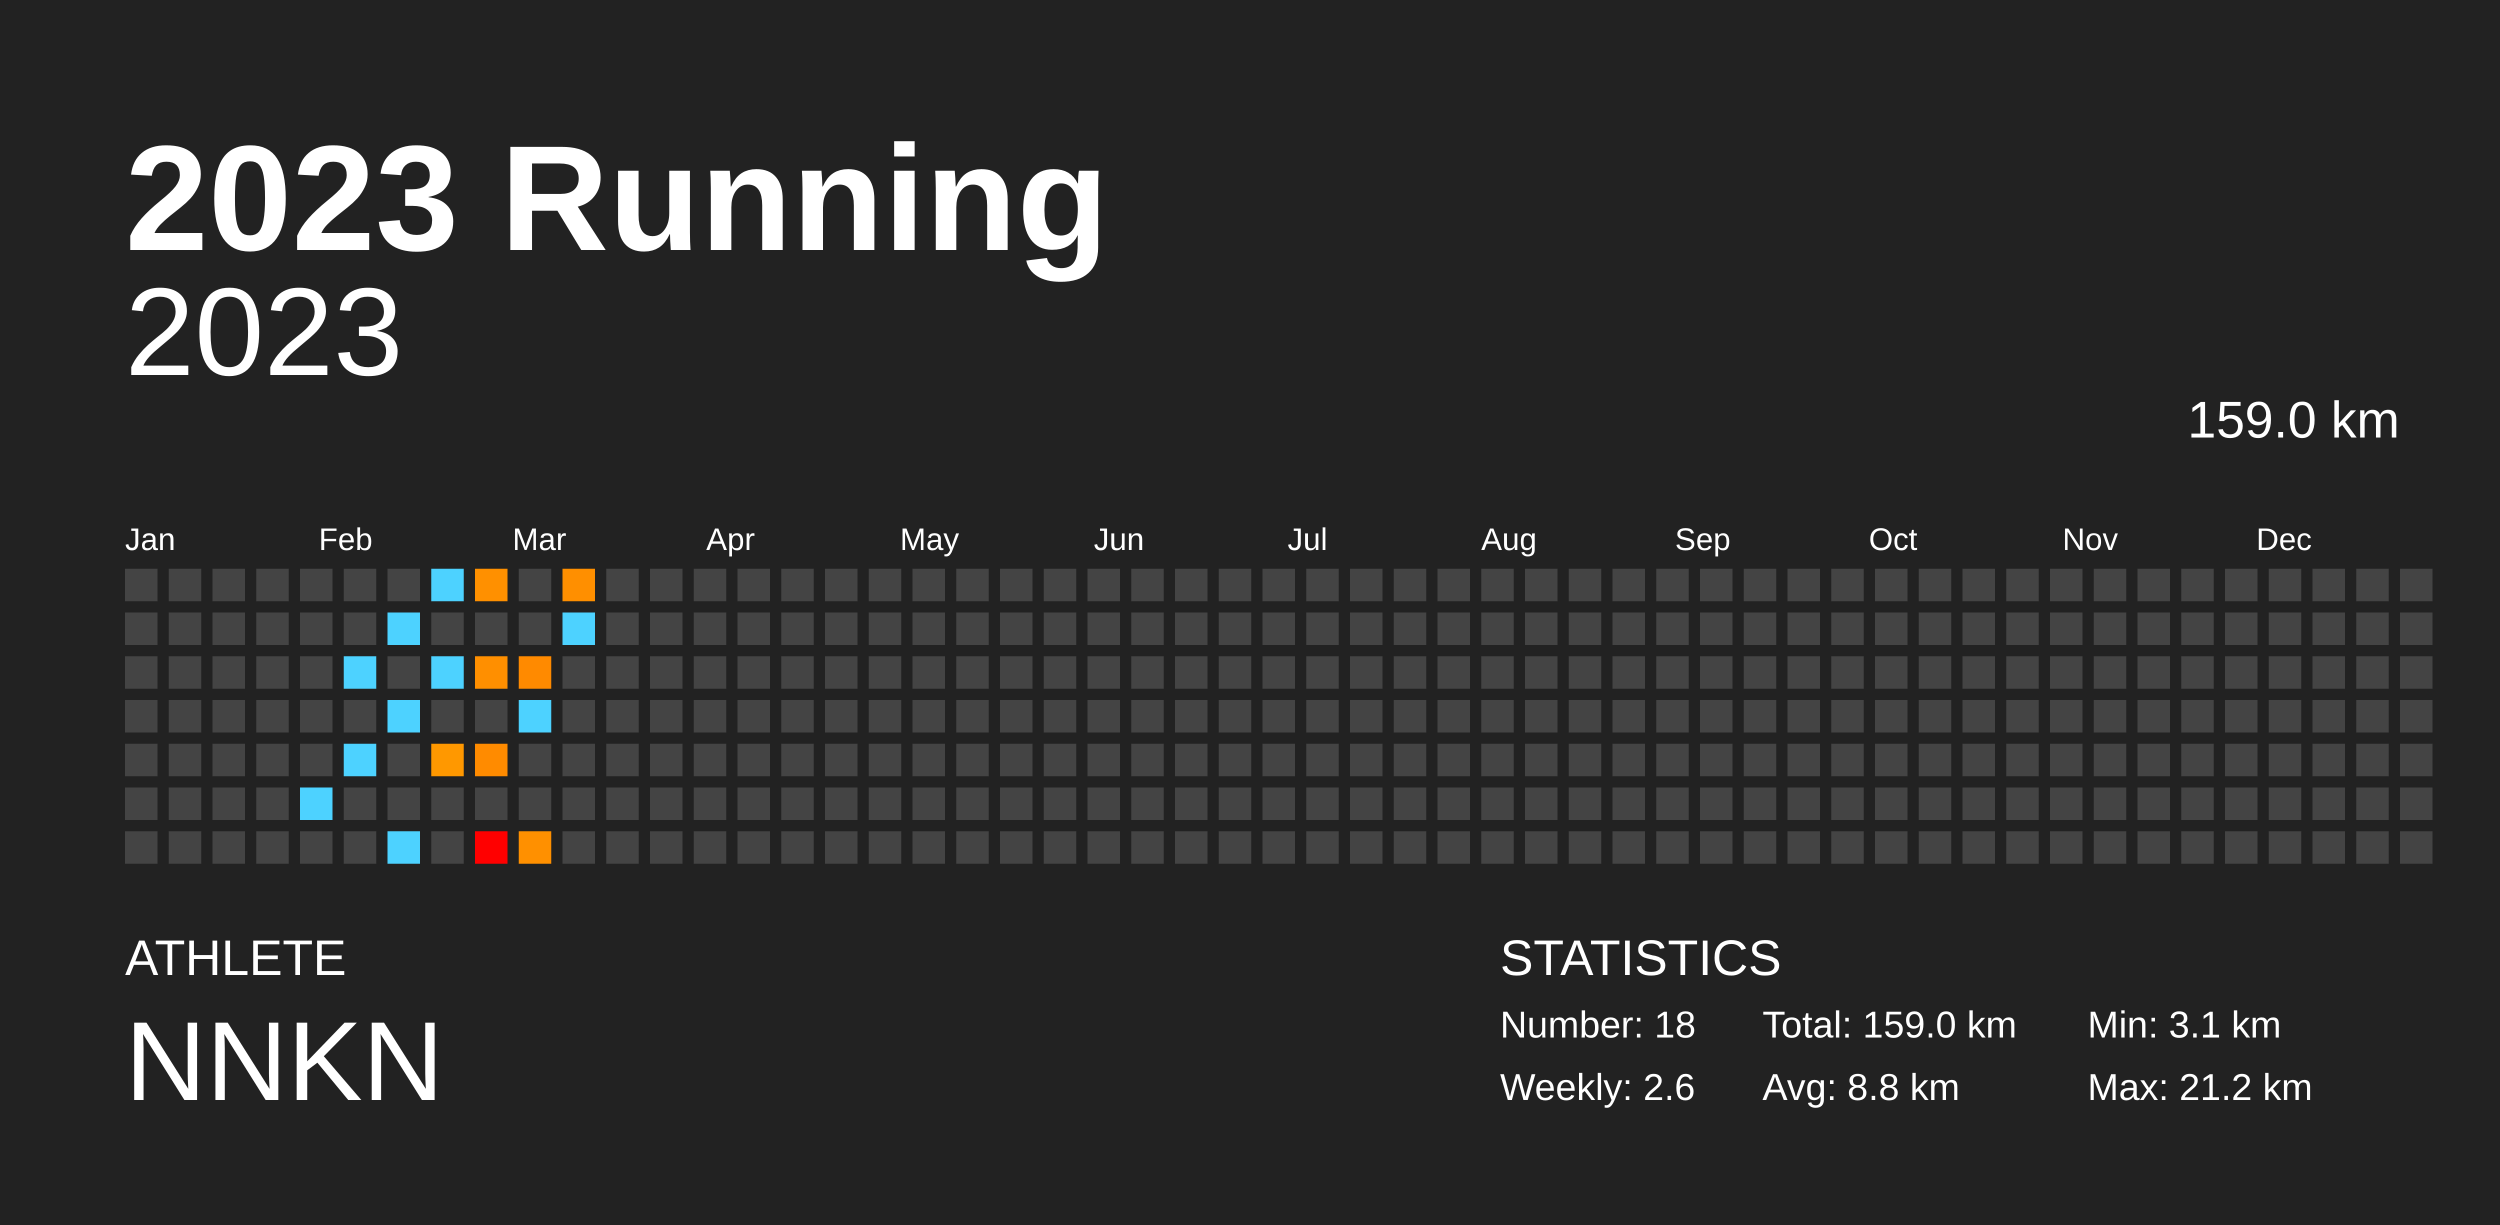
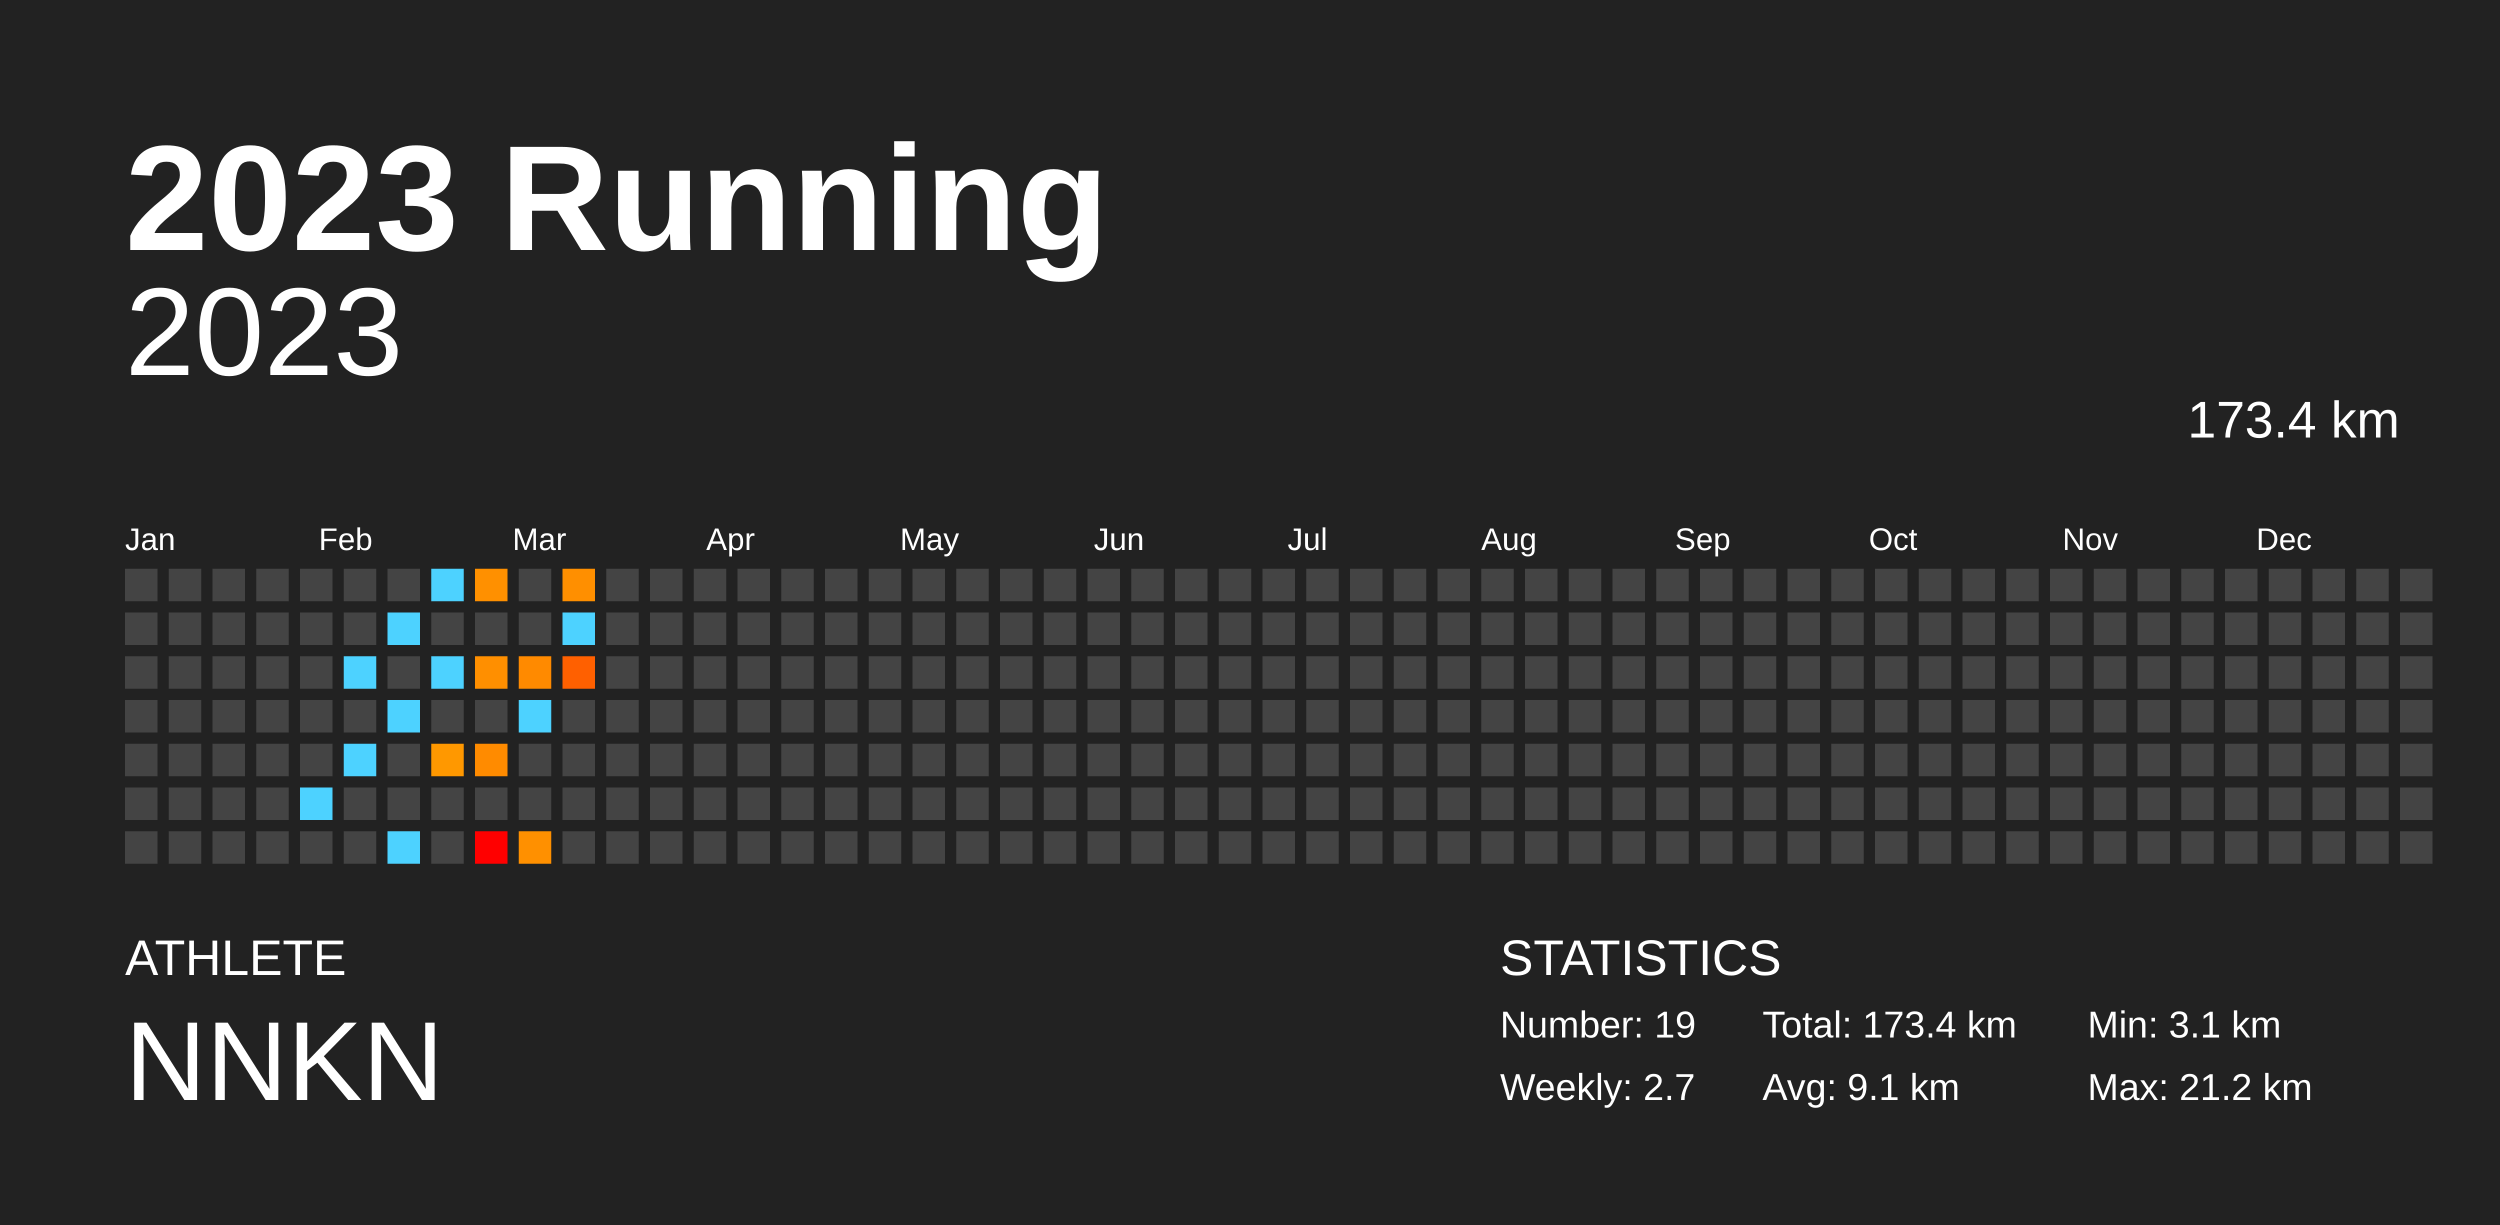
<svg xmlns="http://www.w3.org/2000/svg" baseProfile="full" height="98mm" version="1.1" viewBox="0,0,200,98" width="200mm">
  <defs />
  <rect fill="#222222" height="98" width="200" x="0" y="0" />
  <text fill="#FFFFFF" style="font-size:12px; font-family:Arial; font-weight:bold;" x="10" y="20">2023 Running</text>
  <text fill="#FFFFFF" style="font-size:4px; font-family:Arial" x="10" y="78">ATHLETE</text>
  <text fill="#FFFFFF" style="font-size:9px; font-family:Arial" x="10" y="88">NNKN</text>
  <text fill="#FFFFFF" style="font-size:4px; font-family:Arial" x="120" y="78">STATISTICS</text>
-   <text fill="#FFFFFF" style="font-size:3px; font-family:Arial" x="120" y="83">Number: 18</text>
-   <text fill="#FFFFFF" style="font-size:3px; font-family:Arial" x="120" y="88">Weekly: 2.6</text>
-   <text fill="#FFFFFF" style="font-size:3px; font-family:Arial" x="141" y="83">Total: 159.0 km</text>
-   <text fill="#FFFFFF" style="font-size:3px; font-family:Arial" x="141" y="88">Avg: 8.8 km</text>
+   <text fill="#FFFFFF" style="font-size:3px; font-family:Arial" x="120" y="83">Number: 19</text>
+   <text fill="#FFFFFF" style="font-size:3px; font-family:Arial" x="120" y="88">Weekly: 2.7</text>
+   <text fill="#FFFFFF" style="font-size:3px; font-family:Arial" x="141" y="83">Total: 173.4 km</text>
+   <text fill="#FFFFFF" style="font-size:3px; font-family:Arial" x="141" y="88">Avg: 9.1 km</text>
  <text fill="#FFFFFF" style="font-size:3px; font-family:Arial" x="167" y="83">Min: 3.1 km</text>
  <text fill="#FFFFFF" style="font-size:3px; font-family:Arial" x="167" y="88">Max: 21.2 km</text>
  <text alignment-baseline="hanging" fill="#FFFFFF" style="font-size:10.0px; font-family:Arial;" x="10" y="30">2023</text>
-   <text alignment-baseline="hanging" fill="#FFFFFF" style="font-size:4.125px; font-family:Arial;" x="175" y="35">159.0 km</text>
+   <text alignment-baseline="hanging" fill="#FFFFFF" style="font-size:4.125px; font-family:Arial;" x="175" y="35">173.4 km</text>
  <text fill="#FFFFFF" style="font-size:2.5px; font-family:Arial" x="10.0" y="44">Jan</text>
  <text fill="#FFFFFF" style="font-size:2.5px; font-family:Arial" x="25.5" y="44">Feb</text>
  <text fill="#FFFFFF" style="font-size:2.5px; font-family:Arial" x="41.0" y="44">Mar</text>
  <text fill="#FFFFFF" style="font-size:2.5px; font-family:Arial" x="56.5" y="44">Apr</text>
  <text fill="#FFFFFF" style="font-size:2.5px; font-family:Arial" x="72.0" y="44">May</text>
  <text fill="#FFFFFF" style="font-size:2.5px; font-family:Arial" x="87.5" y="44">Jun</text>
  <text fill="#FFFFFF" style="font-size:2.5px; font-family:Arial" x="103.0" y="44">Jul</text>
  <text fill="#FFFFFF" style="font-size:2.5px; font-family:Arial" x="118.5" y="44">Aug</text>
  <text fill="#FFFFFF" style="font-size:2.5px; font-family:Arial" x="134.0" y="44">Sep</text>
  <text fill="#FFFFFF" style="font-size:2.5px; font-family:Arial" x="149.5" y="44">Oct</text>
  <text fill="#FFFFFF" style="font-size:2.5px; font-family:Arial" x="165.0" y="44">Nov</text>
  <text fill="#FFFFFF" style="font-size:2.5px; font-family:Arial" x="180.5" y="44">Dec</text>
  <rect fill="#444444" height="2.6" width="2.6" x="10.0" y="45.5" />
  <rect fill="#444444" height="2.6" width="2.6" x="10.0" y="49.0" />
  <rect fill="#444444" height="2.6" width="2.6" x="10.0" y="52.5" />
  <rect fill="#444444" height="2.6" width="2.6" x="10.0" y="56.0" />
  <rect fill="#444444" height="2.6" width="2.6" x="10.0" y="59.5" />
  <rect fill="#444444" height="2.6" width="2.6" x="10.0" y="63.0" />
  <rect fill="#444444" height="2.6" width="2.6" x="10.0" y="66.5" />
  <rect fill="#444444" height="2.6" width="2.6" x="13.5" y="45.5" />
  <rect fill="#444444" height="2.6" width="2.6" x="13.5" y="49.0" />
  <rect fill="#444444" height="2.6" width="2.6" x="13.5" y="52.5" />
  <rect fill="#444444" height="2.6" width="2.6" x="13.5" y="56.0" />
  <rect fill="#444444" height="2.6" width="2.6" x="13.5" y="59.5" />
  <rect fill="#444444" height="2.6" width="2.6" x="13.5" y="63.0" />
  <rect fill="#444444" height="2.6" width="2.6" x="13.5" y="66.5" />
  <rect fill="#444444" height="2.6" width="2.6" x="17.0" y="45.5" />
  <rect fill="#444444" height="2.6" width="2.6" x="17.0" y="49.0" />
  <rect fill="#444444" height="2.6" width="2.6" x="17.0" y="52.5" />
  <rect fill="#444444" height="2.6" width="2.6" x="17.0" y="56.0" />
  <rect fill="#444444" height="2.6" width="2.6" x="17.0" y="59.5" />
  <rect fill="#444444" height="2.6" width="2.6" x="17.0" y="63.0" />
  <rect fill="#444444" height="2.6" width="2.6" x="17.0" y="66.5" />
  <rect fill="#444444" height="2.6" width="2.6" x="20.5" y="45.5" />
  <rect fill="#444444" height="2.6" width="2.6" x="20.5" y="49.0" />
  <rect fill="#444444" height="2.6" width="2.6" x="20.5" y="52.5" />
  <rect fill="#444444" height="2.6" width="2.6" x="20.5" y="56.0" />
  <rect fill="#444444" height="2.6" width="2.6" x="20.5" y="59.5" />
  <rect fill="#444444" height="2.6" width="2.6" x="20.5" y="63.0" />
  <rect fill="#444444" height="2.6" width="2.6" x="20.5" y="66.5" />
  <rect fill="#444444" height="2.6" width="2.6" x="24.0" y="45.5" />
  <rect fill="#444444" height="2.6" width="2.6" x="24.0" y="49.0" />
  <rect fill="#444444" height="2.6" width="2.6" x="24.0" y="52.5" />
  <rect fill="#444444" height="2.6" width="2.6" x="24.0" y="56.0" />
  <rect fill="#444444" height="2.6" width="2.6" x="24.0" y="59.5" />
  <rect fill="#4dd2ff" height="2.6" width="2.6" x="24.0" y="63.0" />
  <rect fill="#444444" height="2.6" width="2.6" x="24.0" y="66.5" />
  <rect fill="#444444" height="2.6" width="2.6" x="27.5" y="45.5" />
  <rect fill="#444444" height="2.6" width="2.6" x="27.5" y="49.0" />
  <rect fill="#4dd2ff" height="2.6" width="2.6" x="27.5" y="52.5" />
  <rect fill="#444444" height="2.6" width="2.6" x="27.5" y="56.0" />
  <rect fill="#4dd2ff" height="2.6" width="2.6" x="27.5" y="59.5" />
  <rect fill="#444444" height="2.6" width="2.6" x="27.5" y="63.0" />
  <rect fill="#444444" height="2.6" width="2.6" x="27.5" y="66.5" />
  <rect fill="#444444" height="2.6" width="2.6" x="31.0" y="45.5" />
  <rect fill="#4dd2ff" height="2.6" width="2.6" x="31.0" y="49.0" />
  <rect fill="#444444" height="2.6" width="2.6" x="31.0" y="52.5" />
  <rect fill="#4dd2ff" height="2.6" width="2.6" x="31.0" y="56.0" />
  <rect fill="#444444" height="2.6" width="2.6" x="31.0" y="59.5" />
  <rect fill="#444444" height="2.6" width="2.6" x="31.0" y="63.0" />
  <rect fill="#4dd2ff" height="2.6" width="2.6" x="31.0" y="66.5" />
  <rect fill="#4dd2ff" height="2.6" width="2.6" x="34.5" y="45.5" />
  <rect fill="#444444" height="2.6" width="2.6" x="34.5" y="49.0" />
  <rect fill="#4dd2ff" height="2.6" width="2.6" x="34.5" y="52.5" />
  <rect fill="#444444" height="2.6" width="2.6" x="34.5" y="56.0" />
  <rect fill="#ff9800" height="2.6" width="2.6" x="34.5" y="59.5" />
  <rect fill="#444444" height="2.6" width="2.6" x="34.5" y="63.0" />
  <rect fill="#444444" height="2.6" width="2.6" x="34.5" y="66.5" />
  <rect fill="#ff9000" height="2.6" width="2.6" x="38.0" y="45.5" />
  <rect fill="#444444" height="2.6" width="2.6" x="38.0" y="49.0" />
  <rect fill="#ff8f00" height="2.6" width="2.6" x="38.0" y="52.5" />
  <rect fill="#444444" height="2.6" width="2.6" x="38.0" y="56.0" />
  <rect fill="#ff8b00" height="2.6" width="2.6" x="38.0" y="59.5" />
  <rect fill="#444444" height="2.6" width="2.6" x="38.0" y="63.0" />
  <rect fill="red" height="2.6" width="2.6" x="38.0" y="66.5" />
  <rect fill="#444444" height="2.6" width="2.6" x="41.5" y="45.5" />
  <rect fill="#444444" height="2.6" width="2.6" x="41.5" y="49.0" />
  <rect fill="#ff8a00" height="2.6" width="2.6" x="41.5" y="52.5" />
  <rect fill="#4dd2ff" height="2.6" width="2.6" x="41.5" y="56.0" />
  <rect fill="#444444" height="2.6" width="2.6" x="41.5" y="59.5" />
  <rect fill="#444444" height="2.6" width="2.6" x="41.5" y="63.0" />
  <rect fill="#ff9000" height="2.6" width="2.6" x="41.5" y="66.5" />
  <rect fill="#ff8f00" height="2.6" width="2.6" x="45.0" y="45.5" />
  <rect fill="#4dd2ff" height="2.6" width="2.6" x="45.0" y="49.0" />
-   <rect fill="#444444" height="2.6" width="2.6" x="45.0" y="52.5" />
+   <rect fill="#ff6000" height="2.6" width="2.6" x="45.0" y="52.5" />
  <rect fill="#444444" height="2.6" width="2.6" x="45.0" y="56.0" />
  <rect fill="#444444" height="2.6" width="2.6" x="45.0" y="59.5" />
  <rect fill="#444444" height="2.6" width="2.6" x="45.0" y="63.0" />
  <rect fill="#444444" height="2.6" width="2.6" x="45.0" y="66.5" />
  <rect fill="#444444" height="2.6" width="2.6" x="48.5" y="45.5" />
  <rect fill="#444444" height="2.6" width="2.6" x="48.5" y="49.0" />
  <rect fill="#444444" height="2.6" width="2.6" x="48.5" y="52.5" />
  <rect fill="#444444" height="2.6" width="2.6" x="48.5" y="56.0" />
  <rect fill="#444444" height="2.6" width="2.6" x="48.5" y="59.5" />
  <rect fill="#444444" height="2.6" width="2.6" x="48.5" y="63.0" />
  <rect fill="#444444" height="2.6" width="2.6" x="48.5" y="66.5" />
  <rect fill="#444444" height="2.6" width="2.6" x="52.0" y="45.5" />
  <rect fill="#444444" height="2.6" width="2.6" x="52.0" y="49.0" />
  <rect fill="#444444" height="2.6" width="2.6" x="52.0" y="52.5" />
  <rect fill="#444444" height="2.6" width="2.6" x="52.0" y="56.0" />
  <rect fill="#444444" height="2.6" width="2.6" x="52.0" y="59.5" />
  <rect fill="#444444" height="2.6" width="2.6" x="52.0" y="63.0" />
  <rect fill="#444444" height="2.6" width="2.6" x="52.0" y="66.5" />
  <rect fill="#444444" height="2.6" width="2.6" x="55.5" y="45.5" />
  <rect fill="#444444" height="2.6" width="2.6" x="55.5" y="49.0" />
  <rect fill="#444444" height="2.6" width="2.6" x="55.5" y="52.5" />
  <rect fill="#444444" height="2.6" width="2.6" x="55.5" y="56.0" />
  <rect fill="#444444" height="2.6" width="2.6" x="55.5" y="59.5" />
  <rect fill="#444444" height="2.6" width="2.6" x="55.5" y="63.0" />
  <rect fill="#444444" height="2.6" width="2.6" x="55.5" y="66.5" />
  <rect fill="#444444" height="2.6" width="2.6" x="59.0" y="45.5" />
  <rect fill="#444444" height="2.6" width="2.6" x="59.0" y="49.0" />
  <rect fill="#444444" height="2.6" width="2.6" x="59.0" y="52.5" />
  <rect fill="#444444" height="2.6" width="2.6" x="59.0" y="56.0" />
  <rect fill="#444444" height="2.6" width="2.6" x="59.0" y="59.5" />
  <rect fill="#444444" height="2.6" width="2.6" x="59.0" y="63.0" />
  <rect fill="#444444" height="2.6" width="2.6" x="59.0" y="66.5" />
  <rect fill="#444444" height="2.6" width="2.6" x="62.5" y="45.5" />
  <rect fill="#444444" height="2.6" width="2.6" x="62.5" y="49.0" />
  <rect fill="#444444" height="2.6" width="2.6" x="62.5" y="52.5" />
  <rect fill="#444444" height="2.6" width="2.6" x="62.5" y="56.0" />
  <rect fill="#444444" height="2.6" width="2.6" x="62.5" y="59.5" />
  <rect fill="#444444" height="2.6" width="2.6" x="62.5" y="63.0" />
  <rect fill="#444444" height="2.6" width="2.6" x="62.5" y="66.5" />
  <rect fill="#444444" height="2.6" width="2.6" x="66.0" y="45.5" />
  <rect fill="#444444" height="2.6" width="2.6" x="66.0" y="49.0" />
  <rect fill="#444444" height="2.6" width="2.6" x="66.0" y="52.5" />
  <rect fill="#444444" height="2.6" width="2.6" x="66.0" y="56.0" />
  <rect fill="#444444" height="2.6" width="2.6" x="66.0" y="59.5" />
  <rect fill="#444444" height="2.6" width="2.6" x="66.0" y="63.0" />
  <rect fill="#444444" height="2.6" width="2.6" x="66.0" y="66.5" />
  <rect fill="#444444" height="2.6" width="2.6" x="69.5" y="45.5" />
  <rect fill="#444444" height="2.6" width="2.6" x="69.5" y="49.0" />
  <rect fill="#444444" height="2.6" width="2.6" x="69.5" y="52.5" />
  <rect fill="#444444" height="2.6" width="2.6" x="69.5" y="56.0" />
  <rect fill="#444444" height="2.6" width="2.6" x="69.5" y="59.5" />
  <rect fill="#444444" height="2.6" width="2.6" x="69.5" y="63.0" />
  <rect fill="#444444" height="2.6" width="2.6" x="69.5" y="66.5" />
  <rect fill="#444444" height="2.6" width="2.6" x="73.0" y="45.5" />
  <rect fill="#444444" height="2.6" width="2.6" x="73.0" y="49.0" />
  <rect fill="#444444" height="2.6" width="2.6" x="73.0" y="52.5" />
  <rect fill="#444444" height="2.6" width="2.6" x="73.0" y="56.0" />
  <rect fill="#444444" height="2.6" width="2.6" x="73.0" y="59.5" />
  <rect fill="#444444" height="2.6" width="2.6" x="73.0" y="63.0" />
  <rect fill="#444444" height="2.6" width="2.6" x="73.0" y="66.5" />
  <rect fill="#444444" height="2.6" width="2.6" x="76.5" y="45.5" />
  <rect fill="#444444" height="2.6" width="2.6" x="76.5" y="49.0" />
  <rect fill="#444444" height="2.6" width="2.6" x="76.5" y="52.5" />
  <rect fill="#444444" height="2.6" width="2.6" x="76.5" y="56.0" />
  <rect fill="#444444" height="2.6" width="2.6" x="76.5" y="59.5" />
  <rect fill="#444444" height="2.6" width="2.6" x="76.5" y="63.0" />
  <rect fill="#444444" height="2.6" width="2.6" x="76.5" y="66.5" />
  <rect fill="#444444" height="2.6" width="2.6" x="80.0" y="45.5" />
  <rect fill="#444444" height="2.6" width="2.6" x="80.0" y="49.0" />
  <rect fill="#444444" height="2.6" width="2.6" x="80.0" y="52.5" />
  <rect fill="#444444" height="2.6" width="2.6" x="80.0" y="56.0" />
  <rect fill="#444444" height="2.6" width="2.6" x="80.0" y="59.5" />
  <rect fill="#444444" height="2.6" width="2.6" x="80.0" y="63.0" />
  <rect fill="#444444" height="2.6" width="2.6" x="80.0" y="66.5" />
  <rect fill="#444444" height="2.6" width="2.6" x="83.5" y="45.5" />
  <rect fill="#444444" height="2.6" width="2.6" x="83.5" y="49.0" />
  <rect fill="#444444" height="2.6" width="2.6" x="83.5" y="52.5" />
  <rect fill="#444444" height="2.6" width="2.6" x="83.5" y="56.0" />
  <rect fill="#444444" height="2.6" width="2.6" x="83.5" y="59.5" />
  <rect fill="#444444" height="2.6" width="2.6" x="83.5" y="63.0" />
  <rect fill="#444444" height="2.6" width="2.6" x="83.5" y="66.5" />
  <rect fill="#444444" height="2.6" width="2.6" x="87.0" y="45.5" />
  <rect fill="#444444" height="2.6" width="2.6" x="87.0" y="49.0" />
  <rect fill="#444444" height="2.6" width="2.6" x="87.0" y="52.5" />
  <rect fill="#444444" height="2.6" width="2.6" x="87.0" y="56.0" />
  <rect fill="#444444" height="2.6" width="2.6" x="87.0" y="59.5" />
  <rect fill="#444444" height="2.6" width="2.6" x="87.0" y="63.0" />
  <rect fill="#444444" height="2.6" width="2.6" x="87.0" y="66.5" />
  <rect fill="#444444" height="2.6" width="2.6" x="90.5" y="45.5" />
  <rect fill="#444444" height="2.6" width="2.6" x="90.5" y="49.0" />
  <rect fill="#444444" height="2.6" width="2.6" x="90.5" y="52.5" />
  <rect fill="#444444" height="2.6" width="2.6" x="90.5" y="56.0" />
  <rect fill="#444444" height="2.6" width="2.6" x="90.5" y="59.5" />
  <rect fill="#444444" height="2.6" width="2.6" x="90.5" y="63.0" />
  <rect fill="#444444" height="2.6" width="2.6" x="90.5" y="66.5" />
  <rect fill="#444444" height="2.6" width="2.6" x="94.0" y="45.5" />
  <rect fill="#444444" height="2.6" width="2.6" x="94.0" y="49.0" />
  <rect fill="#444444" height="2.6" width="2.6" x="94.0" y="52.5" />
  <rect fill="#444444" height="2.6" width="2.6" x="94.0" y="56.0" />
  <rect fill="#444444" height="2.6" width="2.6" x="94.0" y="59.5" />
  <rect fill="#444444" height="2.6" width="2.6" x="94.0" y="63.0" />
  <rect fill="#444444" height="2.6" width="2.6" x="94.0" y="66.5" />
  <rect fill="#444444" height="2.6" width="2.6" x="97.5" y="45.5" />
  <rect fill="#444444" height="2.6" width="2.6" x="97.5" y="49.0" />
  <rect fill="#444444" height="2.6" width="2.6" x="97.5" y="52.5" />
  <rect fill="#444444" height="2.6" width="2.6" x="97.5" y="56.0" />
  <rect fill="#444444" height="2.6" width="2.6" x="97.5" y="59.5" />
  <rect fill="#444444" height="2.6" width="2.6" x="97.5" y="63.0" />
  <rect fill="#444444" height="2.6" width="2.6" x="97.5" y="66.5" />
  <rect fill="#444444" height="2.6" width="2.6" x="101.0" y="45.5" />
  <rect fill="#444444" height="2.6" width="2.6" x="101.0" y="49.0" />
  <rect fill="#444444" height="2.6" width="2.6" x="101.0" y="52.5" />
  <rect fill="#444444" height="2.6" width="2.6" x="101.0" y="56.0" />
  <rect fill="#444444" height="2.6" width="2.6" x="101.0" y="59.5" />
  <rect fill="#444444" height="2.6" width="2.6" x="101.0" y="63.0" />
  <rect fill="#444444" height="2.6" width="2.6" x="101.0" y="66.5" />
  <rect fill="#444444" height="2.6" width="2.6" x="104.5" y="45.5" />
  <rect fill="#444444" height="2.6" width="2.6" x="104.5" y="49.0" />
  <rect fill="#444444" height="2.6" width="2.6" x="104.5" y="52.5" />
  <rect fill="#444444" height="2.6" width="2.6" x="104.5" y="56.0" />
  <rect fill="#444444" height="2.6" width="2.6" x="104.5" y="59.5" />
  <rect fill="#444444" height="2.6" width="2.6" x="104.5" y="63.0" />
  <rect fill="#444444" height="2.6" width="2.6" x="104.5" y="66.5" />
  <rect fill="#444444" height="2.6" width="2.6" x="108.0" y="45.5" />
  <rect fill="#444444" height="2.6" width="2.6" x="108.0" y="49.0" />
  <rect fill="#444444" height="2.6" width="2.6" x="108.0" y="52.5" />
  <rect fill="#444444" height="2.6" width="2.6" x="108.0" y="56.0" />
  <rect fill="#444444" height="2.6" width="2.6" x="108.0" y="59.5" />
  <rect fill="#444444" height="2.6" width="2.6" x="108.0" y="63.0" />
  <rect fill="#444444" height="2.6" width="2.6" x="108.0" y="66.5" />
  <rect fill="#444444" height="2.6" width="2.6" x="111.5" y="45.5" />
  <rect fill="#444444" height="2.6" width="2.6" x="111.5" y="49.0" />
  <rect fill="#444444" height="2.6" width="2.6" x="111.5" y="52.5" />
  <rect fill="#444444" height="2.6" width="2.6" x="111.5" y="56.0" />
  <rect fill="#444444" height="2.6" width="2.6" x="111.5" y="59.5" />
  <rect fill="#444444" height="2.6" width="2.6" x="111.5" y="63.0" />
  <rect fill="#444444" height="2.6" width="2.6" x="111.5" y="66.5" />
  <rect fill="#444444" height="2.6" width="2.6" x="115.0" y="45.5" />
  <rect fill="#444444" height="2.6" width="2.6" x="115.0" y="49.0" />
  <rect fill="#444444" height="2.6" width="2.6" x="115.0" y="52.5" />
  <rect fill="#444444" height="2.6" width="2.6" x="115.0" y="56.0" />
  <rect fill="#444444" height="2.6" width="2.6" x="115.0" y="59.5" />
  <rect fill="#444444" height="2.6" width="2.6" x="115.0" y="63.0" />
  <rect fill="#444444" height="2.6" width="2.6" x="115.0" y="66.5" />
  <rect fill="#444444" height="2.6" width="2.6" x="118.5" y="45.5" />
  <rect fill="#444444" height="2.6" width="2.6" x="118.5" y="49.0" />
  <rect fill="#444444" height="2.6" width="2.6" x="118.5" y="52.5" />
  <rect fill="#444444" height="2.6" width="2.6" x="118.5" y="56.0" />
  <rect fill="#444444" height="2.6" width="2.6" x="118.5" y="59.5" />
  <rect fill="#444444" height="2.6" width="2.6" x="118.5" y="63.0" />
  <rect fill="#444444" height="2.6" width="2.6" x="118.5" y="66.5" />
  <rect fill="#444444" height="2.6" width="2.6" x="122.0" y="45.5" />
  <rect fill="#444444" height="2.6" width="2.6" x="122.0" y="49.0" />
  <rect fill="#444444" height="2.6" width="2.6" x="122.0" y="52.5" />
  <rect fill="#444444" height="2.6" width="2.6" x="122.0" y="56.0" />
  <rect fill="#444444" height="2.6" width="2.6" x="122.0" y="59.5" />
  <rect fill="#444444" height="2.6" width="2.6" x="122.0" y="63.0" />
  <rect fill="#444444" height="2.6" width="2.6" x="122.0" y="66.5" />
  <rect fill="#444444" height="2.6" width="2.6" x="125.5" y="45.5" />
  <rect fill="#444444" height="2.6" width="2.6" x="125.5" y="49.0" />
  <rect fill="#444444" height="2.6" width="2.6" x="125.5" y="52.5" />
  <rect fill="#444444" height="2.6" width="2.6" x="125.5" y="56.0" />
  <rect fill="#444444" height="2.6" width="2.6" x="125.5" y="59.5" />
  <rect fill="#444444" height="2.6" width="2.6" x="125.5" y="63.0" />
  <rect fill="#444444" height="2.6" width="2.6" x="125.5" y="66.5" />
  <rect fill="#444444" height="2.6" width="2.6" x="129.0" y="45.5" />
  <rect fill="#444444" height="2.6" width="2.6" x="129.0" y="49.0" />
  <rect fill="#444444" height="2.6" width="2.6" x="129.0" y="52.5" />
  <rect fill="#444444" height="2.6" width="2.6" x="129.0" y="56.0" />
  <rect fill="#444444" height="2.6" width="2.6" x="129.0" y="59.5" />
  <rect fill="#444444" height="2.6" width="2.6" x="129.0" y="63.0" />
  <rect fill="#444444" height="2.6" width="2.6" x="129.0" y="66.5" />
  <rect fill="#444444" height="2.6" width="2.6" x="132.5" y="45.5" />
  <rect fill="#444444" height="2.6" width="2.6" x="132.5" y="49.0" />
  <rect fill="#444444" height="2.6" width="2.6" x="132.5" y="52.5" />
  <rect fill="#444444" height="2.6" width="2.6" x="132.5" y="56.0" />
  <rect fill="#444444" height="2.6" width="2.6" x="132.5" y="59.5" />
  <rect fill="#444444" height="2.6" width="2.6" x="132.5" y="63.0" />
  <rect fill="#444444" height="2.6" width="2.6" x="132.5" y="66.5" />
  <rect fill="#444444" height="2.6" width="2.6" x="136.0" y="45.5" />
  <rect fill="#444444" height="2.6" width="2.6" x="136.0" y="49.0" />
  <rect fill="#444444" height="2.6" width="2.6" x="136.0" y="52.5" />
  <rect fill="#444444" height="2.6" width="2.6" x="136.0" y="56.0" />
  <rect fill="#444444" height="2.6" width="2.6" x="136.0" y="59.5" />
  <rect fill="#444444" height="2.6" width="2.6" x="136.0" y="63.0" />
  <rect fill="#444444" height="2.6" width="2.6" x="136.0" y="66.5" />
  <rect fill="#444444" height="2.6" width="2.6" x="139.5" y="45.5" />
  <rect fill="#444444" height="2.6" width="2.6" x="139.5" y="49.0" />
  <rect fill="#444444" height="2.6" width="2.6" x="139.5" y="52.5" />
  <rect fill="#444444" height="2.6" width="2.6" x="139.5" y="56.0" />
  <rect fill="#444444" height="2.6" width="2.6" x="139.5" y="59.5" />
  <rect fill="#444444" height="2.6" width="2.6" x="139.5" y="63.0" />
  <rect fill="#444444" height="2.6" width="2.6" x="139.5" y="66.5" />
  <rect fill="#444444" height="2.6" width="2.6" x="143.0" y="45.5" />
  <rect fill="#444444" height="2.6" width="2.6" x="143.0" y="49.0" />
  <rect fill="#444444" height="2.6" width="2.6" x="143.0" y="52.5" />
  <rect fill="#444444" height="2.6" width="2.6" x="143.0" y="56.0" />
  <rect fill="#444444" height="2.6" width="2.6" x="143.0" y="59.5" />
  <rect fill="#444444" height="2.6" width="2.6" x="143.0" y="63.0" />
  <rect fill="#444444" height="2.6" width="2.6" x="143.0" y="66.5" />
  <rect fill="#444444" height="2.6" width="2.6" x="146.5" y="45.5" />
  <rect fill="#444444" height="2.6" width="2.6" x="146.5" y="49.0" />
  <rect fill="#444444" height="2.6" width="2.6" x="146.5" y="52.5" />
  <rect fill="#444444" height="2.6" width="2.6" x="146.5" y="56.0" />
  <rect fill="#444444" height="2.6" width="2.6" x="146.5" y="59.5" />
  <rect fill="#444444" height="2.6" width="2.6" x="146.5" y="63.0" />
  <rect fill="#444444" height="2.6" width="2.6" x="146.5" y="66.5" />
  <rect fill="#444444" height="2.6" width="2.6" x="150.0" y="45.5" />
  <rect fill="#444444" height="2.6" width="2.6" x="150.0" y="49.0" />
  <rect fill="#444444" height="2.6" width="2.6" x="150.0" y="52.5" />
  <rect fill="#444444" height="2.6" width="2.6" x="150.0" y="56.0" />
  <rect fill="#444444" height="2.6" width="2.6" x="150.0" y="59.5" />
  <rect fill="#444444" height="2.6" width="2.6" x="150.0" y="63.0" />
  <rect fill="#444444" height="2.6" width="2.6" x="150.0" y="66.5" />
  <rect fill="#444444" height="2.6" width="2.6" x="153.5" y="45.5" />
  <rect fill="#444444" height="2.6" width="2.6" x="153.5" y="49.0" />
  <rect fill="#444444" height="2.6" width="2.6" x="153.5" y="52.5" />
  <rect fill="#444444" height="2.6" width="2.6" x="153.5" y="56.0" />
  <rect fill="#444444" height="2.6" width="2.6" x="153.5" y="59.5" />
  <rect fill="#444444" height="2.6" width="2.6" x="153.5" y="63.0" />
  <rect fill="#444444" height="2.6" width="2.6" x="153.5" y="66.5" />
  <rect fill="#444444" height="2.6" width="2.6" x="157.0" y="45.5" />
  <rect fill="#444444" height="2.6" width="2.6" x="157.0" y="49.0" />
  <rect fill="#444444" height="2.6" width="2.6" x="157.0" y="52.5" />
  <rect fill="#444444" height="2.6" width="2.6" x="157.0" y="56.0" />
  <rect fill="#444444" height="2.6" width="2.6" x="157.0" y="59.5" />
  <rect fill="#444444" height="2.6" width="2.6" x="157.0" y="63.0" />
  <rect fill="#444444" height="2.6" width="2.6" x="157.0" y="66.5" />
  <rect fill="#444444" height="2.6" width="2.6" x="160.5" y="45.5" />
  <rect fill="#444444" height="2.6" width="2.6" x="160.5" y="49.0" />
  <rect fill="#444444" height="2.6" width="2.6" x="160.5" y="52.5" />
  <rect fill="#444444" height="2.6" width="2.6" x="160.5" y="56.0" />
  <rect fill="#444444" height="2.6" width="2.6" x="160.5" y="59.5" />
  <rect fill="#444444" height="2.6" width="2.6" x="160.5" y="63.0" />
  <rect fill="#444444" height="2.6" width="2.6" x="160.5" y="66.5" />
  <rect fill="#444444" height="2.6" width="2.6" x="164.0" y="45.5" />
  <rect fill="#444444" height="2.6" width="2.6" x="164.0" y="49.0" />
  <rect fill="#444444" height="2.6" width="2.6" x="164.0" y="52.5" />
  <rect fill="#444444" height="2.6" width="2.6" x="164.0" y="56.0" />
  <rect fill="#444444" height="2.6" width="2.6" x="164.0" y="59.5" />
  <rect fill="#444444" height="2.6" width="2.6" x="164.0" y="63.0" />
  <rect fill="#444444" height="2.6" width="2.6" x="164.0" y="66.5" />
  <rect fill="#444444" height="2.6" width="2.6" x="167.5" y="45.5" />
  <rect fill="#444444" height="2.6" width="2.6" x="167.5" y="49.0" />
  <rect fill="#444444" height="2.6" width="2.6" x="167.5" y="52.5" />
  <rect fill="#444444" height="2.6" width="2.6" x="167.5" y="56.0" />
  <rect fill="#444444" height="2.6" width="2.6" x="167.5" y="59.5" />
  <rect fill="#444444" height="2.6" width="2.6" x="167.5" y="63.0" />
  <rect fill="#444444" height="2.6" width="2.6" x="167.5" y="66.5" />
  <rect fill="#444444" height="2.6" width="2.6" x="171.0" y="45.5" />
  <rect fill="#444444" height="2.6" width="2.6" x="171.0" y="49.0" />
  <rect fill="#444444" height="2.6" width="2.6" x="171.0" y="52.5" />
  <rect fill="#444444" height="2.6" width="2.6" x="171.0" y="56.0" />
  <rect fill="#444444" height="2.6" width="2.6" x="171.0" y="59.5" />
  <rect fill="#444444" height="2.6" width="2.6" x="171.0" y="63.0" />
  <rect fill="#444444" height="2.6" width="2.6" x="171.0" y="66.5" />
  <rect fill="#444444" height="2.6" width="2.6" x="174.5" y="45.5" />
  <rect fill="#444444" height="2.6" width="2.6" x="174.5" y="49.0" />
  <rect fill="#444444" height="2.6" width="2.6" x="174.5" y="52.5" />
  <rect fill="#444444" height="2.6" width="2.6" x="174.5" y="56.0" />
  <rect fill="#444444" height="2.6" width="2.6" x="174.5" y="59.5" />
  <rect fill="#444444" height="2.6" width="2.6" x="174.5" y="63.0" />
  <rect fill="#444444" height="2.6" width="2.6" x="174.5" y="66.5" />
  <rect fill="#444444" height="2.6" width="2.6" x="178.0" y="45.5" />
  <rect fill="#444444" height="2.6" width="2.6" x="178.0" y="49.0" />
  <rect fill="#444444" height="2.6" width="2.6" x="178.0" y="52.5" />
  <rect fill="#444444" height="2.6" width="2.6" x="178.0" y="56.0" />
  <rect fill="#444444" height="2.6" width="2.6" x="178.0" y="59.5" />
  <rect fill="#444444" height="2.6" width="2.6" x="178.0" y="63.0" />
  <rect fill="#444444" height="2.6" width="2.6" x="178.0" y="66.5" />
  <rect fill="#444444" height="2.6" width="2.6" x="181.5" y="45.5" />
  <rect fill="#444444" height="2.6" width="2.6" x="181.5" y="49.0" />
  <rect fill="#444444" height="2.6" width="2.6" x="181.5" y="52.5" />
  <rect fill="#444444" height="2.6" width="2.6" x="181.5" y="56.0" />
  <rect fill="#444444" height="2.6" width="2.6" x="181.5" y="59.5" />
  <rect fill="#444444" height="2.6" width="2.6" x="181.5" y="63.0" />
  <rect fill="#444444" height="2.6" width="2.6" x="181.5" y="66.5" />
  <rect fill="#444444" height="2.6" width="2.6" x="185.0" y="45.5" />
  <rect fill="#444444" height="2.6" width="2.6" x="185.0" y="49.0" />
  <rect fill="#444444" height="2.6" width="2.6" x="185.0" y="52.5" />
  <rect fill="#444444" height="2.6" width="2.6" x="185.0" y="56.0" />
  <rect fill="#444444" height="2.6" width="2.6" x="185.0" y="59.5" />
  <rect fill="#444444" height="2.6" width="2.6" x="185.0" y="63.0" />
  <rect fill="#444444" height="2.6" width="2.6" x="185.0" y="66.5" />
  <rect fill="#444444" height="2.6" width="2.6" x="188.5" y="45.5" />
  <rect fill="#444444" height="2.6" width="2.6" x="188.5" y="49.0" />
  <rect fill="#444444" height="2.6" width="2.6" x="188.5" y="52.5" />
  <rect fill="#444444" height="2.6" width="2.6" x="188.5" y="56.0" />
  <rect fill="#444444" height="2.6" width="2.6" x="188.5" y="59.5" />
  <rect fill="#444444" height="2.6" width="2.6" x="188.5" y="63.0" />
  <rect fill="#444444" height="2.6" width="2.6" x="188.5" y="66.5" />
  <rect fill="#444444" height="2.6" width="2.6" x="192.0" y="45.5" />
  <rect fill="#444444" height="2.6" width="2.6" x="192.0" y="49.0" />
  <rect fill="#444444" height="2.6" width="2.6" x="192.0" y="52.5" />
  <rect fill="#444444" height="2.6" width="2.6" x="192.0" y="56.0" />
  <rect fill="#444444" height="2.6" width="2.6" x="192.0" y="59.5" />
  <rect fill="#444444" height="2.6" width="2.6" x="192.0" y="63.0" />
  <rect fill="#444444" height="2.6" width="2.6" x="192.0" y="66.5" />
</svg>
